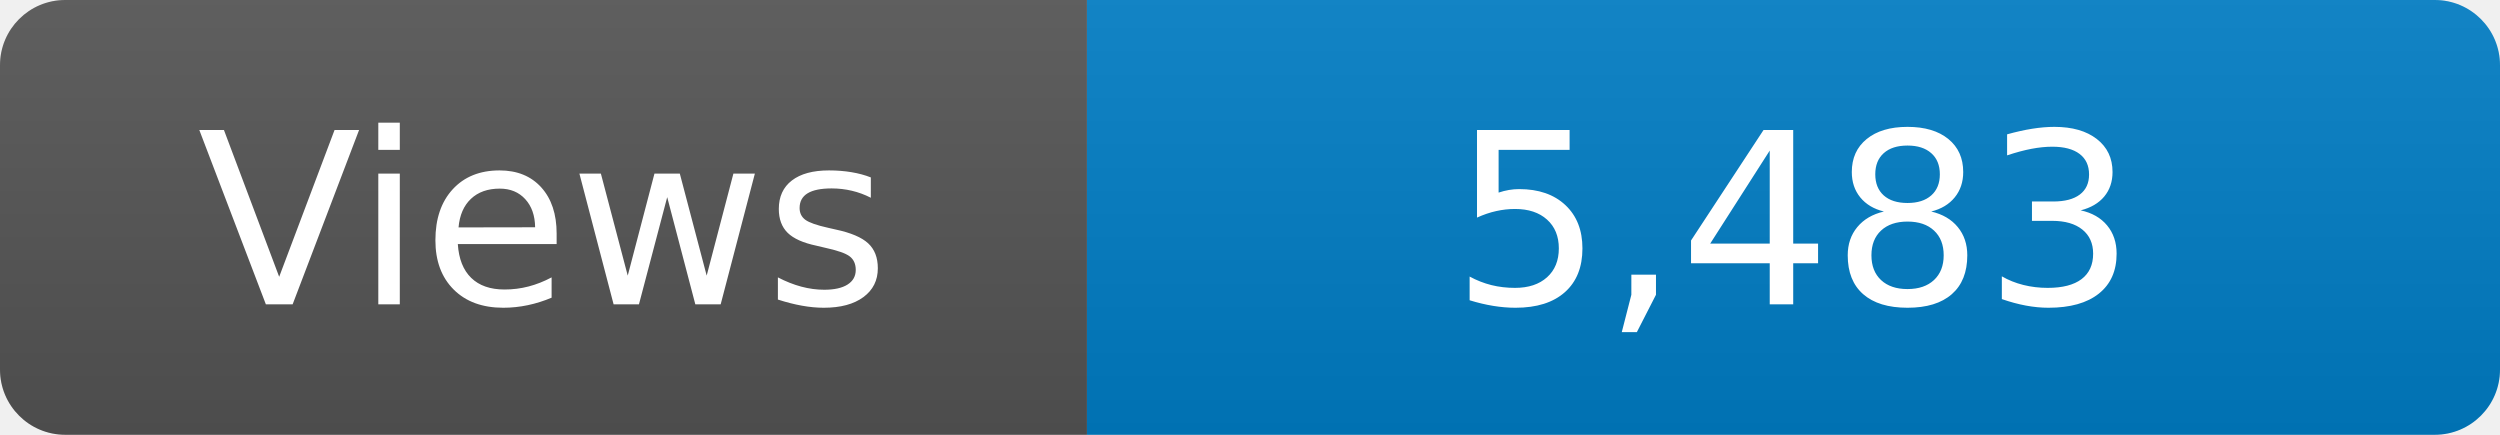
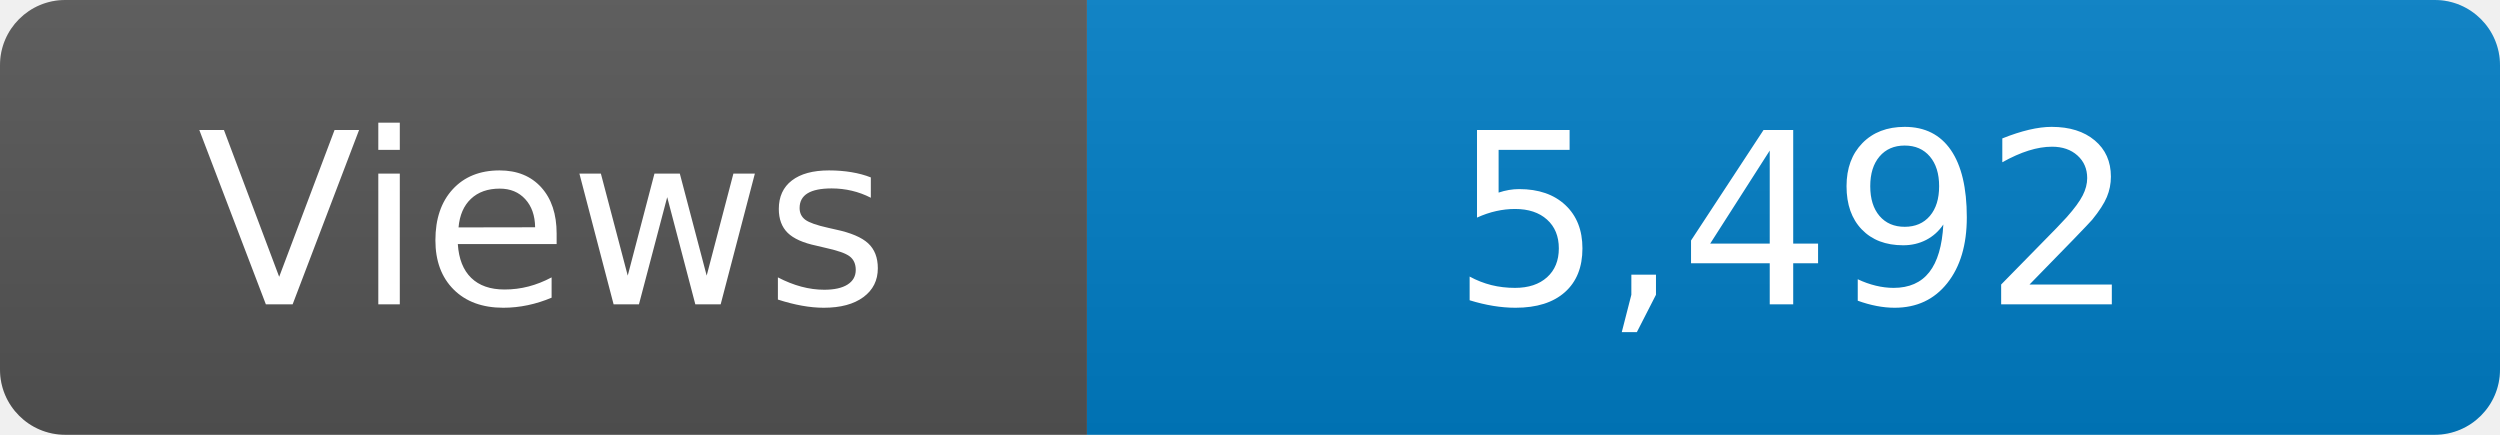
<svg xmlns="http://www.w3.org/2000/svg" width="115" height="20" role="img" aria-label="Maintained?: yes">
  <linearGradient id="s" x2="0" y2="100%">
    <stop offset="0" stop-color="#bbb" stop-opacity=".1" />
    <stop offset="1" stop-opacity=".1" />
  </linearGradient>
  <clipPath id="r">
    <rect width="115" height="20" rx="3" fill="#fff" />
  </clipPath>
  <g clip-path="url(#r)">
    <rect width="50" height="20" fill="#555" />
    <rect x="50" width="160" height="20" fill="#007ec6" />
    <rect width="115" height="20" fill="url(#s)" />
  </g>
  <g fill="#fff" text-anchor="middle" font-family="Verdana,Geneva,DejaVu Sans,sans-serif" font-size="110">
    <text x="250" y="140" transform="scale(.1)" fill="#fff">Views</text>
-     <text x="825" y="140" transform="scale(.1)" fill="#fff">5,483</text>
+     <text x="825" y="140" transform="scale(.1)" fill="#fff">5,492</text>
  </g>
</svg>
